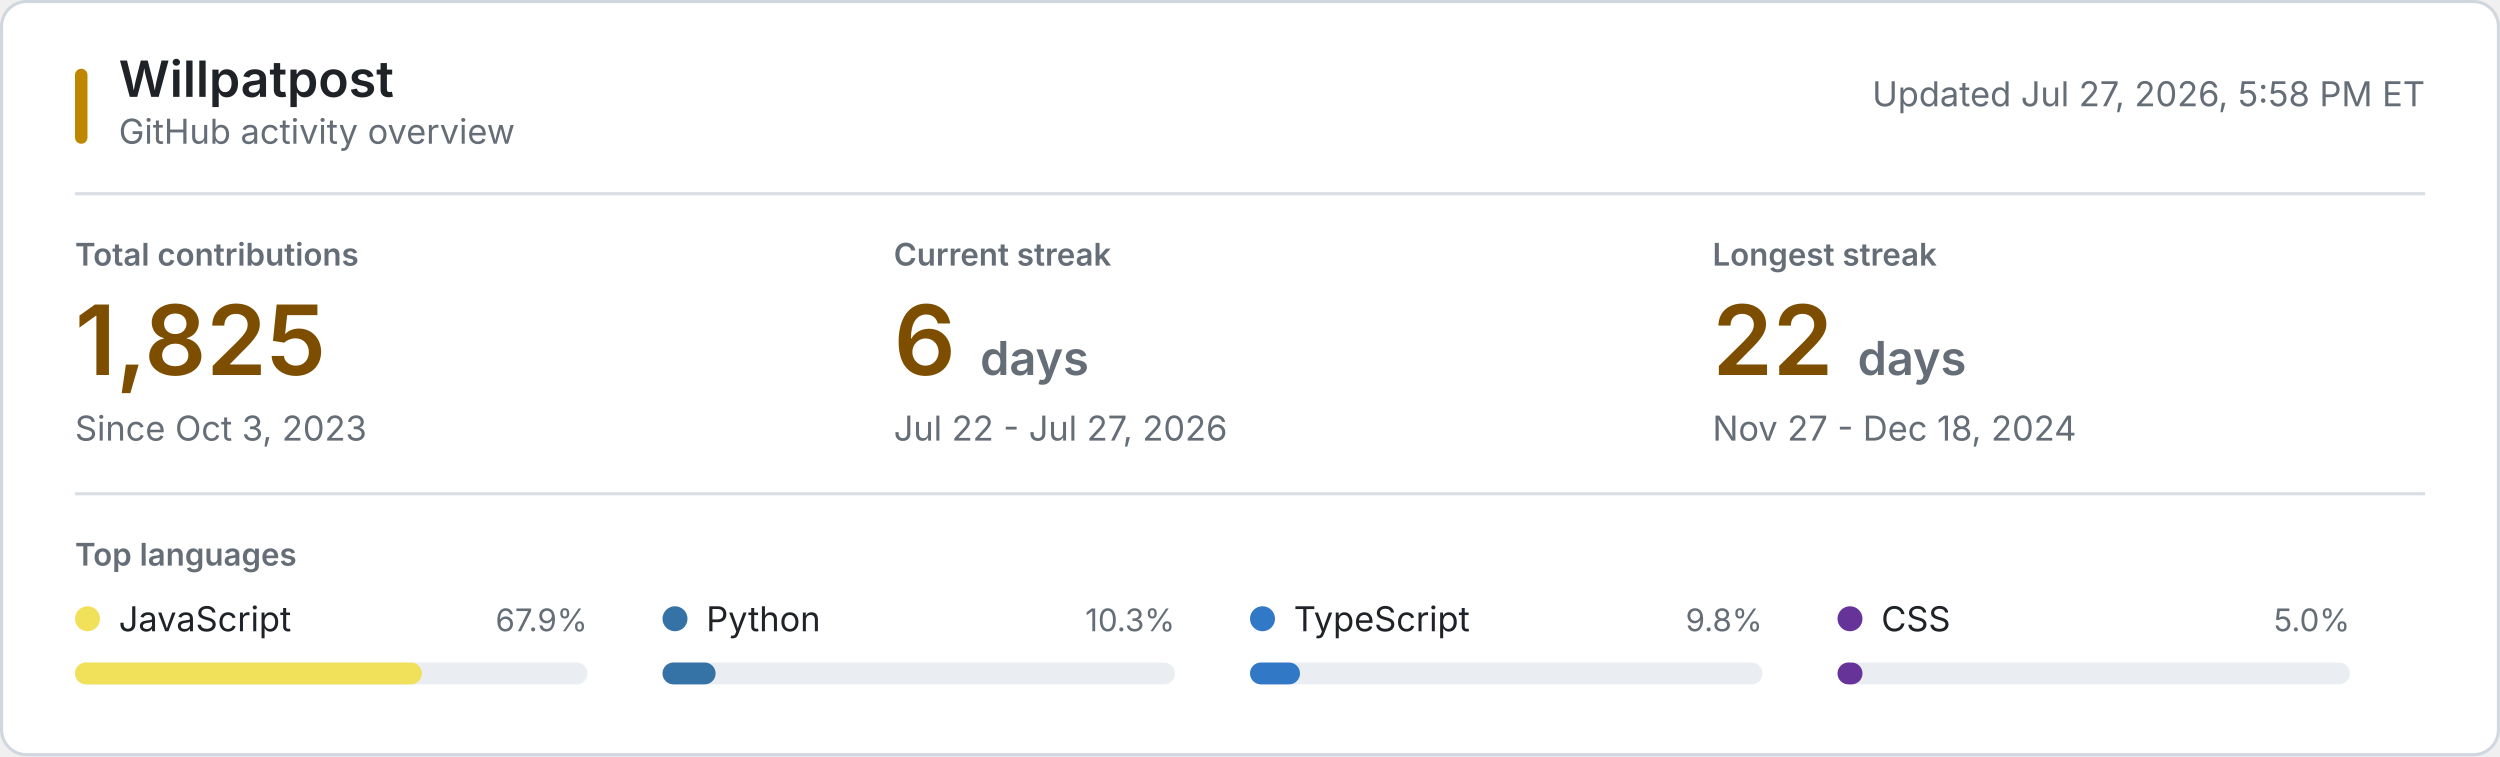
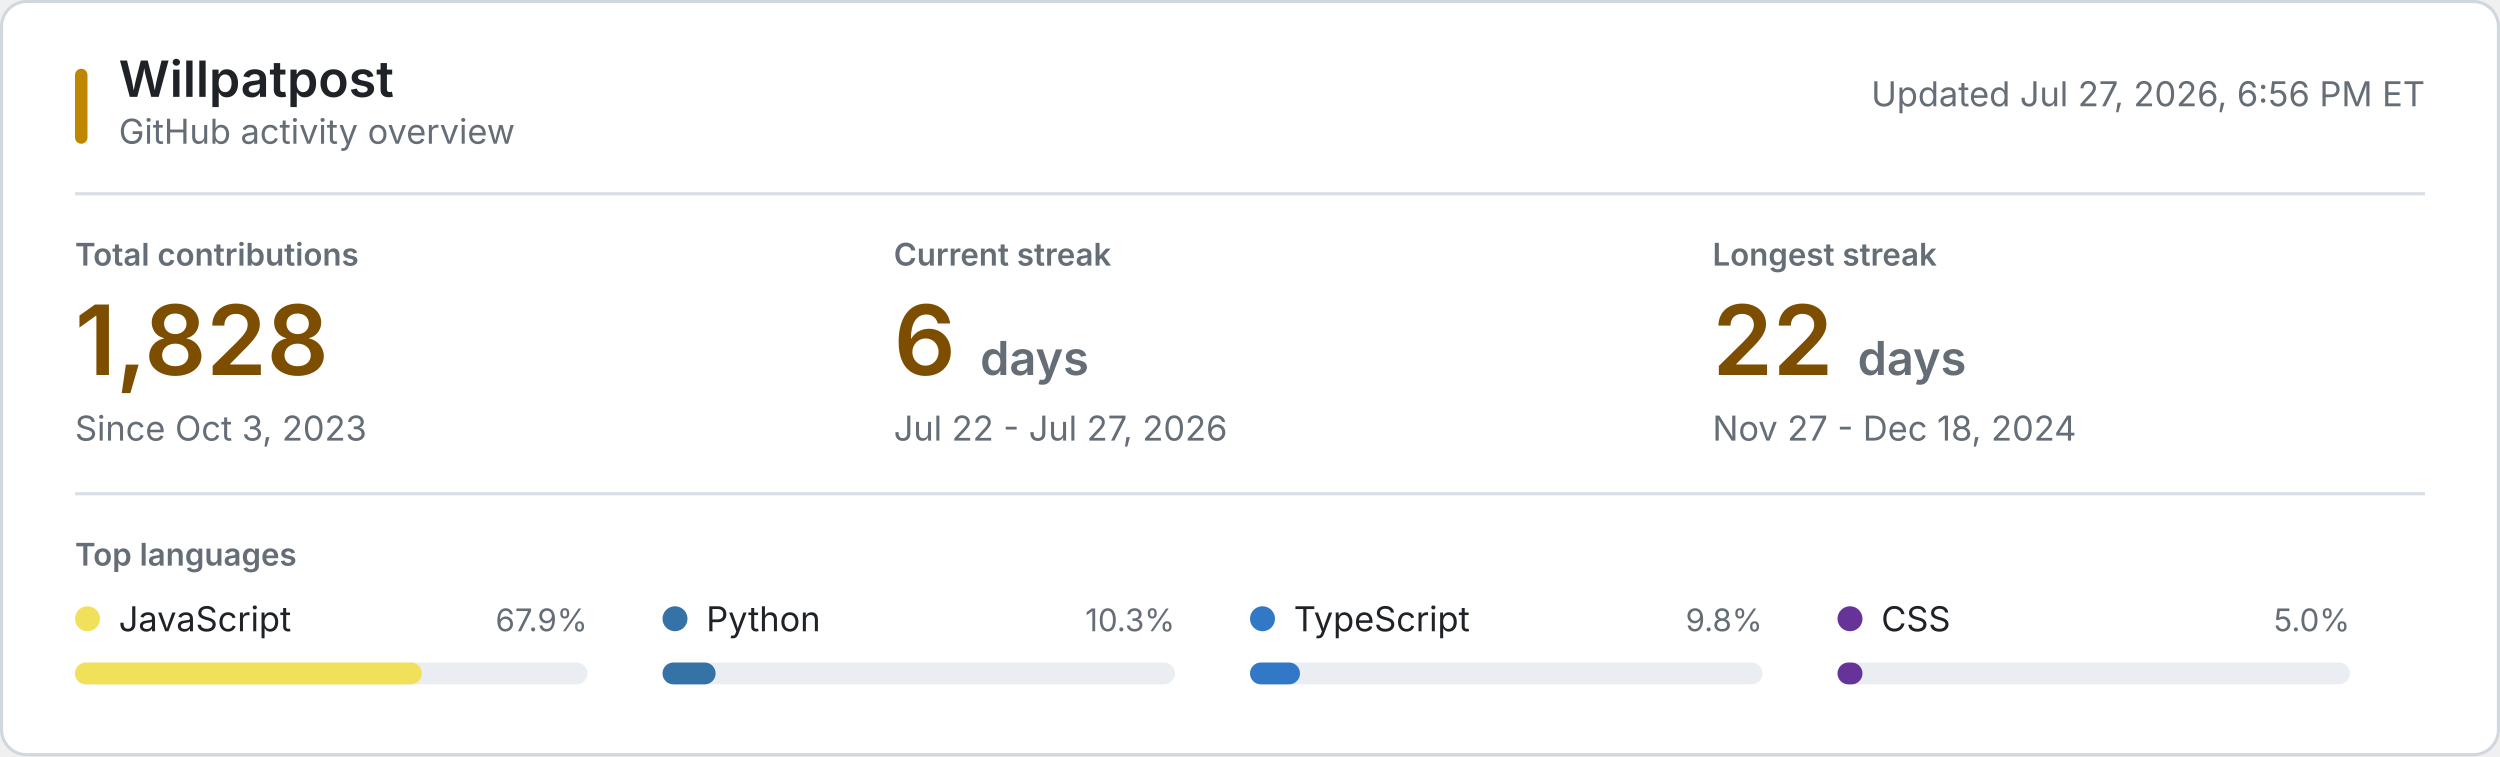
<svg xmlns="http://www.w3.org/2000/svg" style="isolation: isolate" viewBox="0 0 800 242" width="800px" height="242px" role="img" aria-labelledby="title desc">
  <style>
    @keyframes reveal {
      from { opacity: 0.2; }
      to { opacity: 1; }
    }
    .animate { animation: reveal 320ms ease-out both; }
    .background { fill: #ffffff; stroke: #d0d7de; }
    .username { font: 600 16px -apple-system, BlinkMacSystemFont, "Segoe UI", sans-serif; fill: #1f2328; }
    .subtitle, .updated { font: 11px -apple-system, BlinkMacSystemFont, "Segoe UI", sans-serif; fill: #656d76; }
    .section-label, .metric-label { font: 600 10px -apple-system, BlinkMacSystemFont, "Segoe UI", sans-serif; fill: #656d76; }
    .metric-label, .section-label { text-transform: uppercase; }
    .metric-value { font: 600 31px -apple-system, BlinkMacSystemFont, "Segoe UI", sans-serif; fill: #7d4e00; }
    .metric-unit, .metric-note { fill: #656d76; }
    .metric-note { font: 11px -apple-system, BlinkMacSystemFont, "Segoe UI", sans-serif; }
    .language-name { font: 11px -apple-system, BlinkMacSystemFont, "Segoe UI", sans-serif; fill: #1f2328; }
    .language-percent { font: 10px -apple-system, BlinkMacSystemFont, "Segoe UI", sans-serif; fill: #656d76; }
    .language-track { fill: #eaeef2; }
    .empty-state { font: 11px -apple-system, BlinkMacSystemFont, "Segoe UI", sans-serif; fill: #656d76; }
    .rule { stroke: #d8dee4; stroke-width: 1; }
    .accent { fill: #bf8700; }
    @media (prefers-color-scheme: dark) {
      .background { fill: #0d1117; stroke: #30363d; }
      .username, .language-name { fill: #f0f6fc; }
      .subtitle, .updated, .section-label, .metric-label, .metric-unit, .metric-note, .language-percent, .empty-state { fill: #8b949e; }
      .metric-value { fill: #f0c74e; }
      .language-track { fill: #21262d; }
      .rule { stroke: #21262d; }
      .accent { fill: #e3b341; }
    }
    @media (prefers-reduced-motion: reduce) {
      .animate { animation: none; }
    }
  </style>
  <rect class="background" x="0.5" y="0.5" width="799" height="241" rx="8" />
  <rect class="accent" x="24" y="22" width="4" height="24" rx="2" />
  <text class="username" x="38" y="31">Willpatpost</text>
  <text class="subtitle" x="38" y="46">GitHub activity overview</text>
-   <text class="updated" x="776" y="34" text-anchor="end">Updated Jul 27, 2026, 5:58 PM ET</text>
+   <text class="updated" x="776" y="34" text-anchor="end">Updated Jul 27, 2026, 6:56 PM ET</text>
  <line class="rule" x1="24" y1="62" x2="776" y2="62" />
  <g class="animate" style="animation-delay: 20ms">
    <text class="metric-label" x="24" y="85">Total contributions</text>
-     <text class="metric-value" x="24" y="120">1,825</text>
+     <text class="metric-value" x="24" y="120">1,828</text>
    <text class="metric-note" x="24" y="141">Since Oct 3, 2023</text>
  </g>
  <g class="animate" style="animation-delay: 55ms">
    <text class="metric-label" x="286" y="85">Current streak</text>
    <text class="metric-value" x="286" y="120">6 <tspan class="metric-unit" font-size="15">days</tspan>
    </text>
    <text class="metric-note" x="286" y="141">Jul 22 - Jul 27, 2026</text>
  </g>
  <g class="animate" style="animation-delay: 90ms">
    <text class="metric-label" x="548" y="85">Longest streak</text>
    <text class="metric-value" x="548" y="120">22 <tspan class="metric-unit" font-size="15">days</tspan>
    </text>
    <text class="metric-note" x="548" y="141">Nov 27 - Dec 18, 2024</text>
  </g>
  <line class="rule" x1="24" y1="158" x2="776" y2="158" />
  <text class="section-label" x="24" y="181">Top languages</text>
  <g class="animate" style="animation-delay: 120ms">
    <circle cx="28" cy="198" r="4" fill="#f1e05a" />
    <text class="language-name" x="38" y="202">JavaScript</text>
    <text class="language-percent" x="188" y="202" text-anchor="end">67.9%</text>
    <rect class="language-track" x="24" y="212" width="164" height="7" rx="3.5" />
    <rect x="24" y="212" width="111" height="7" rx="3.5" fill="#f1e05a" />
  </g>
  <g class="animate" style="animation-delay: 155ms">
    <circle cx="216" cy="198" r="4" fill="#3572A5" />
    <text class="language-name" x="226" y="202">Python</text>
    <text class="language-percent" x="376" y="202" text-anchor="end">10.3%</text>
    <rect class="language-track" x="212" y="212" width="164" height="7" rx="3.5" />
    <rect x="212" y="212" width="17" height="7" rx="3.5" fill="#3572A5" />
  </g>
  <g class="animate" style="animation-delay: 190ms">
    <circle cx="404" cy="198" r="4" fill="#3178c6" />
    <text class="language-name" x="414" y="202">TypeScript</text>
    <text class="language-percent" x="564" y="202" text-anchor="end">9.8%</text>
    <rect class="language-track" x="400" y="212" width="164" height="7" rx="3.5" />
    <rect x="400" y="212" width="16" height="7" rx="3.5" fill="#3178c6" />
  </g>
  <g class="animate" style="animation-delay: 225ms">
    <circle cx="592" cy="198" r="4" fill="#663399" />
    <text class="language-name" x="602" y="202">CSS</text>
    <text class="language-percent" x="752" y="202" text-anchor="end">5.0%</text>
    <rect class="language-track" x="588" y="212" width="164" height="7" rx="3.5" />
    <rect x="588" y="212" width="8" height="7" rx="3.5" fill="#663399" />
  </g>
</svg>
